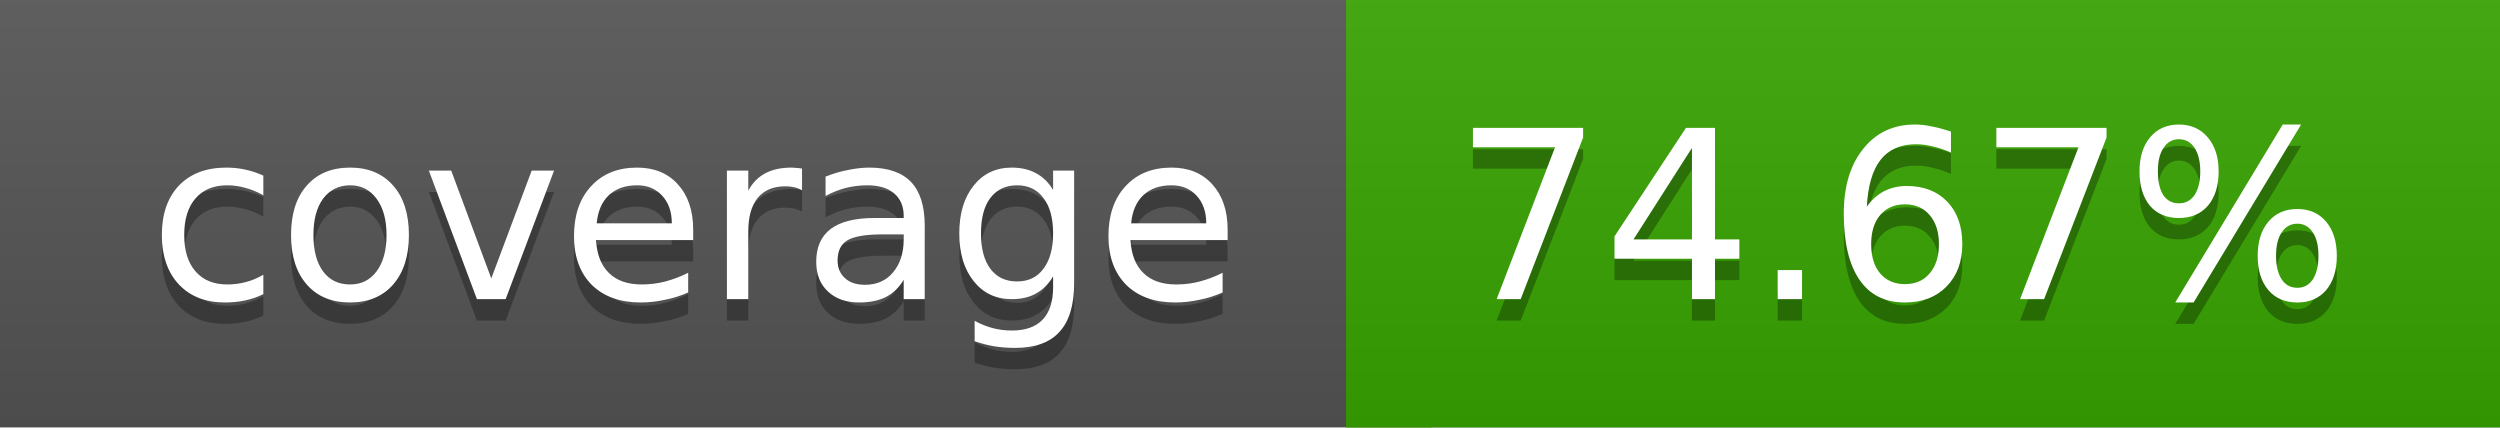
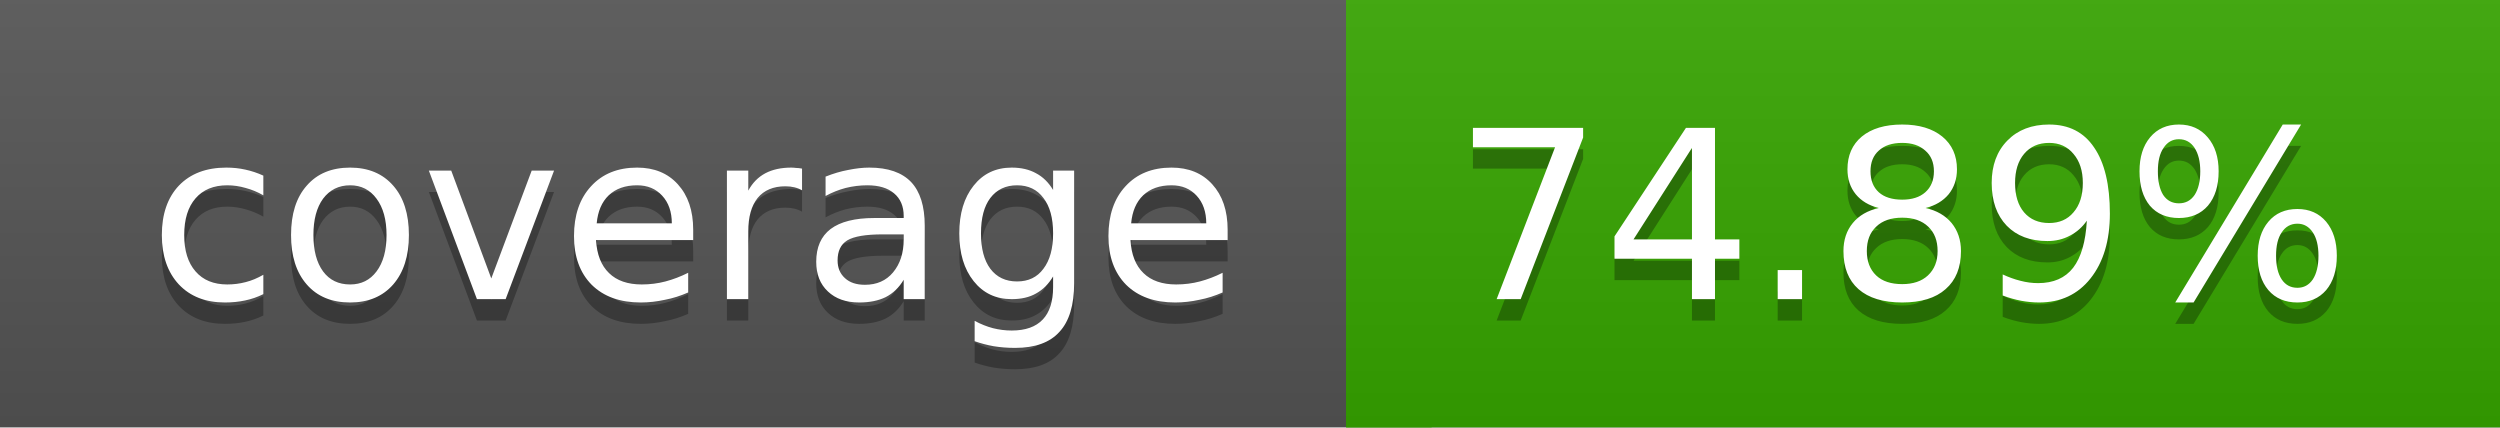
<svg xmlns="http://www.w3.org/2000/svg" width="117" height="20">
  <linearGradient id="a" x2="0" y2="100%">
    <stop offset="0" stop-color="#bbb" stop-opacity=".1" />
    <stop offset="1" stop-opacity=".1" />
  </linearGradient>
  <rect rx="0" width="117" height="20" fill="#555" />
-   <rect rx="0" x="63" width="54" height="20" fill="#38a500" />
-   <path fill="#38a500" d="M63 0h4v20h-4z" />
+   <rect rx="0" x="63" width="54" height="20" fill="#37a600" />
+   <path fill="#37a600" d="M63 0h4v20h-4z" />
  <rect rx="0" width="117" height="20" fill="url(#a)" />
  <g fill="#fff" text-anchor="middle" font-family="DejaVu Sans,Verdana,Geneva,sans-serif" font-size="11">
    <text x="32.5" y="15" fill="#010101" fill-opacity=".3">coverage</text>
    <text x="32.5" y="14">coverage</text>
-     <text x="89" y="15" fill="#010101" fill-opacity=".3">74.67%</text>
-     <text x="89" y="14">74.67%</text>
+     <text x="89" y="15" fill="#010101" fill-opacity=".3">74.89%</text>
+     <text x="89" y="14">74.89%</text>
  </g>
</svg>
